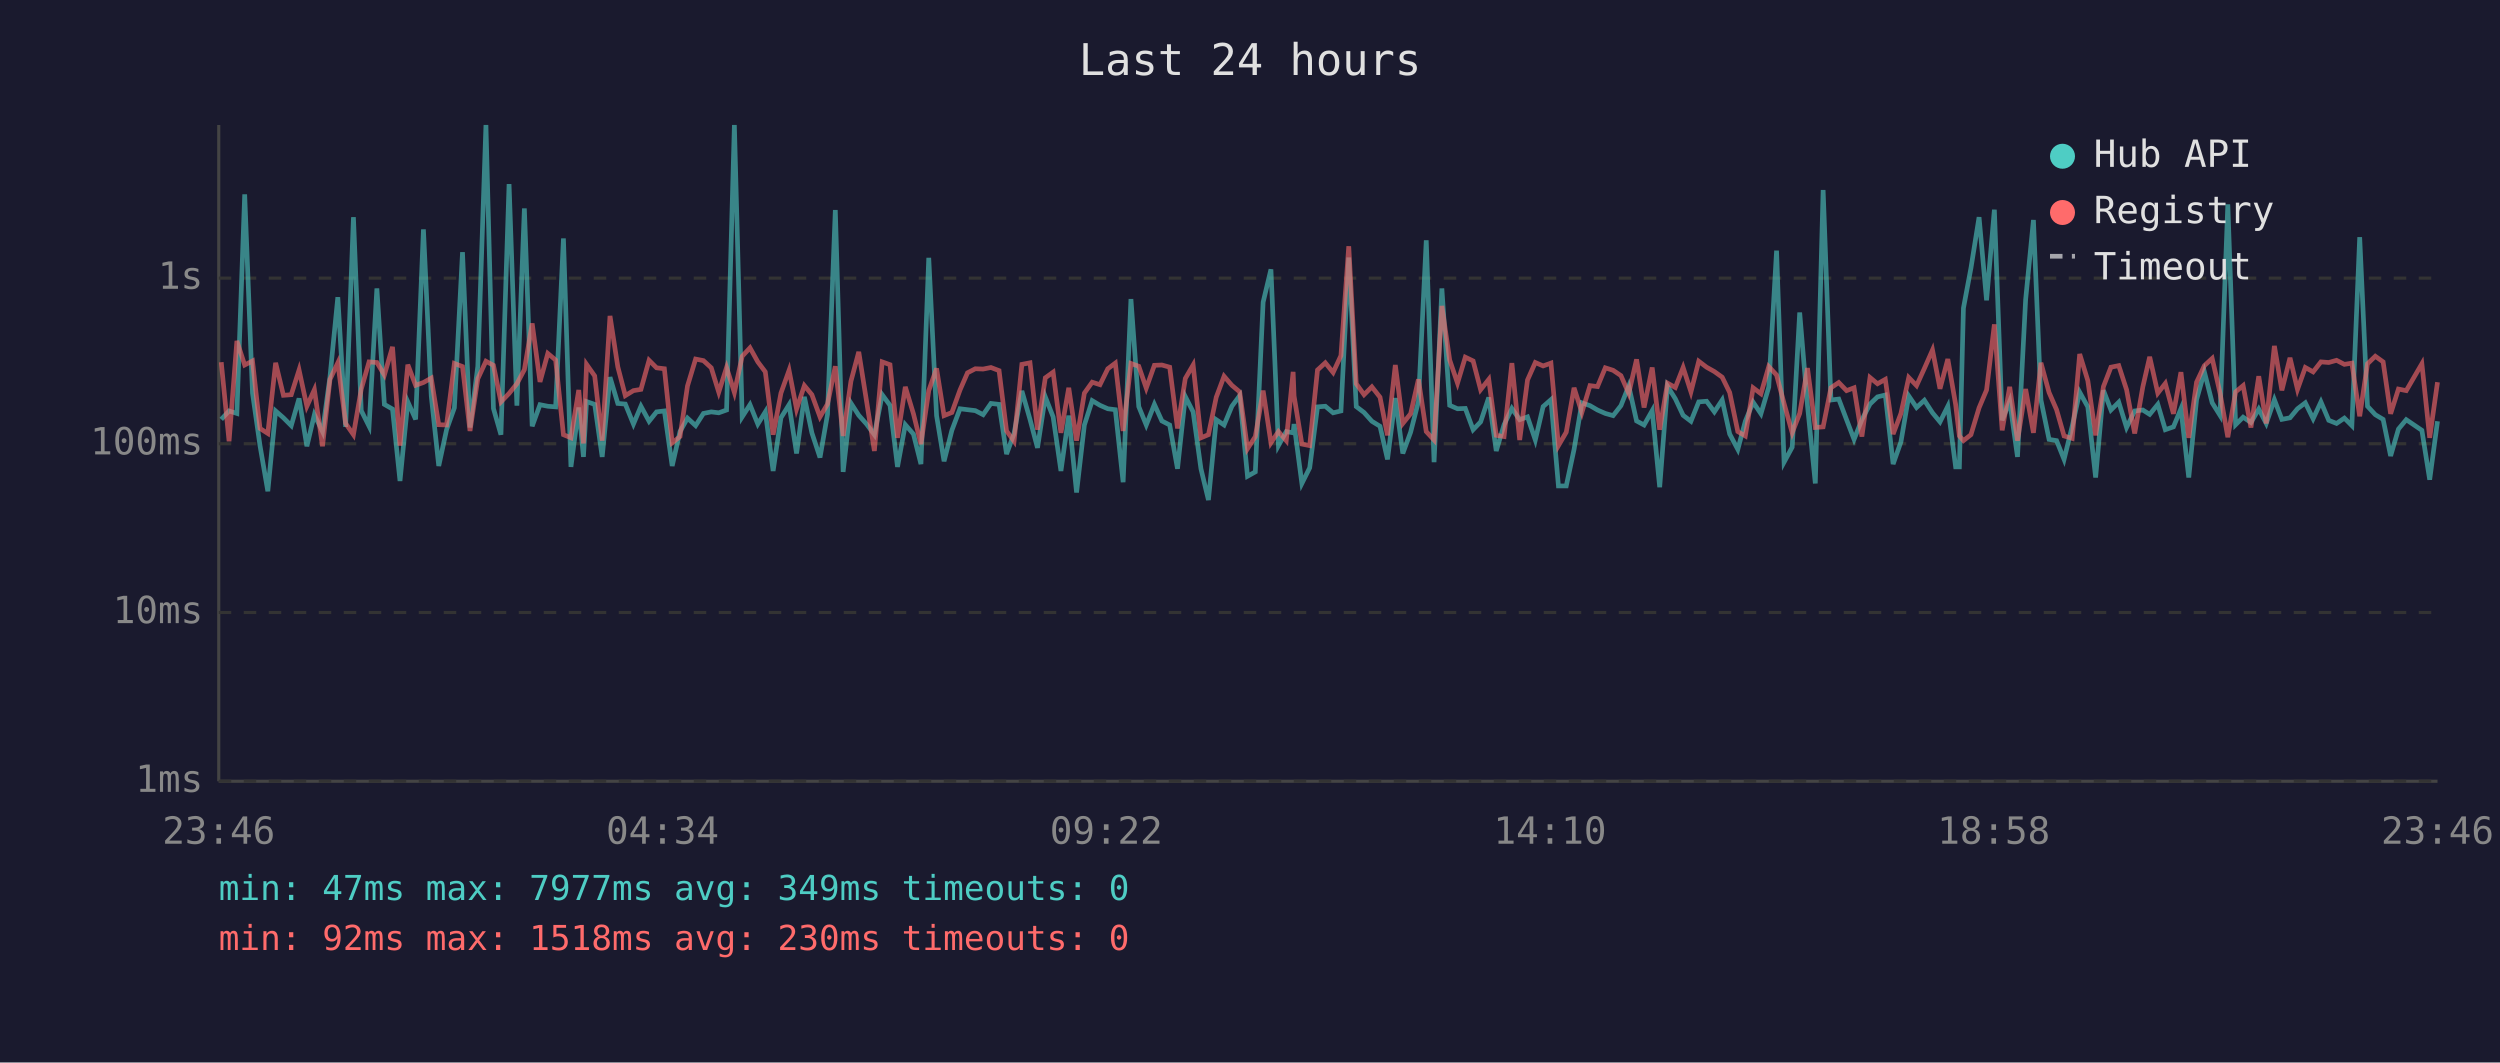
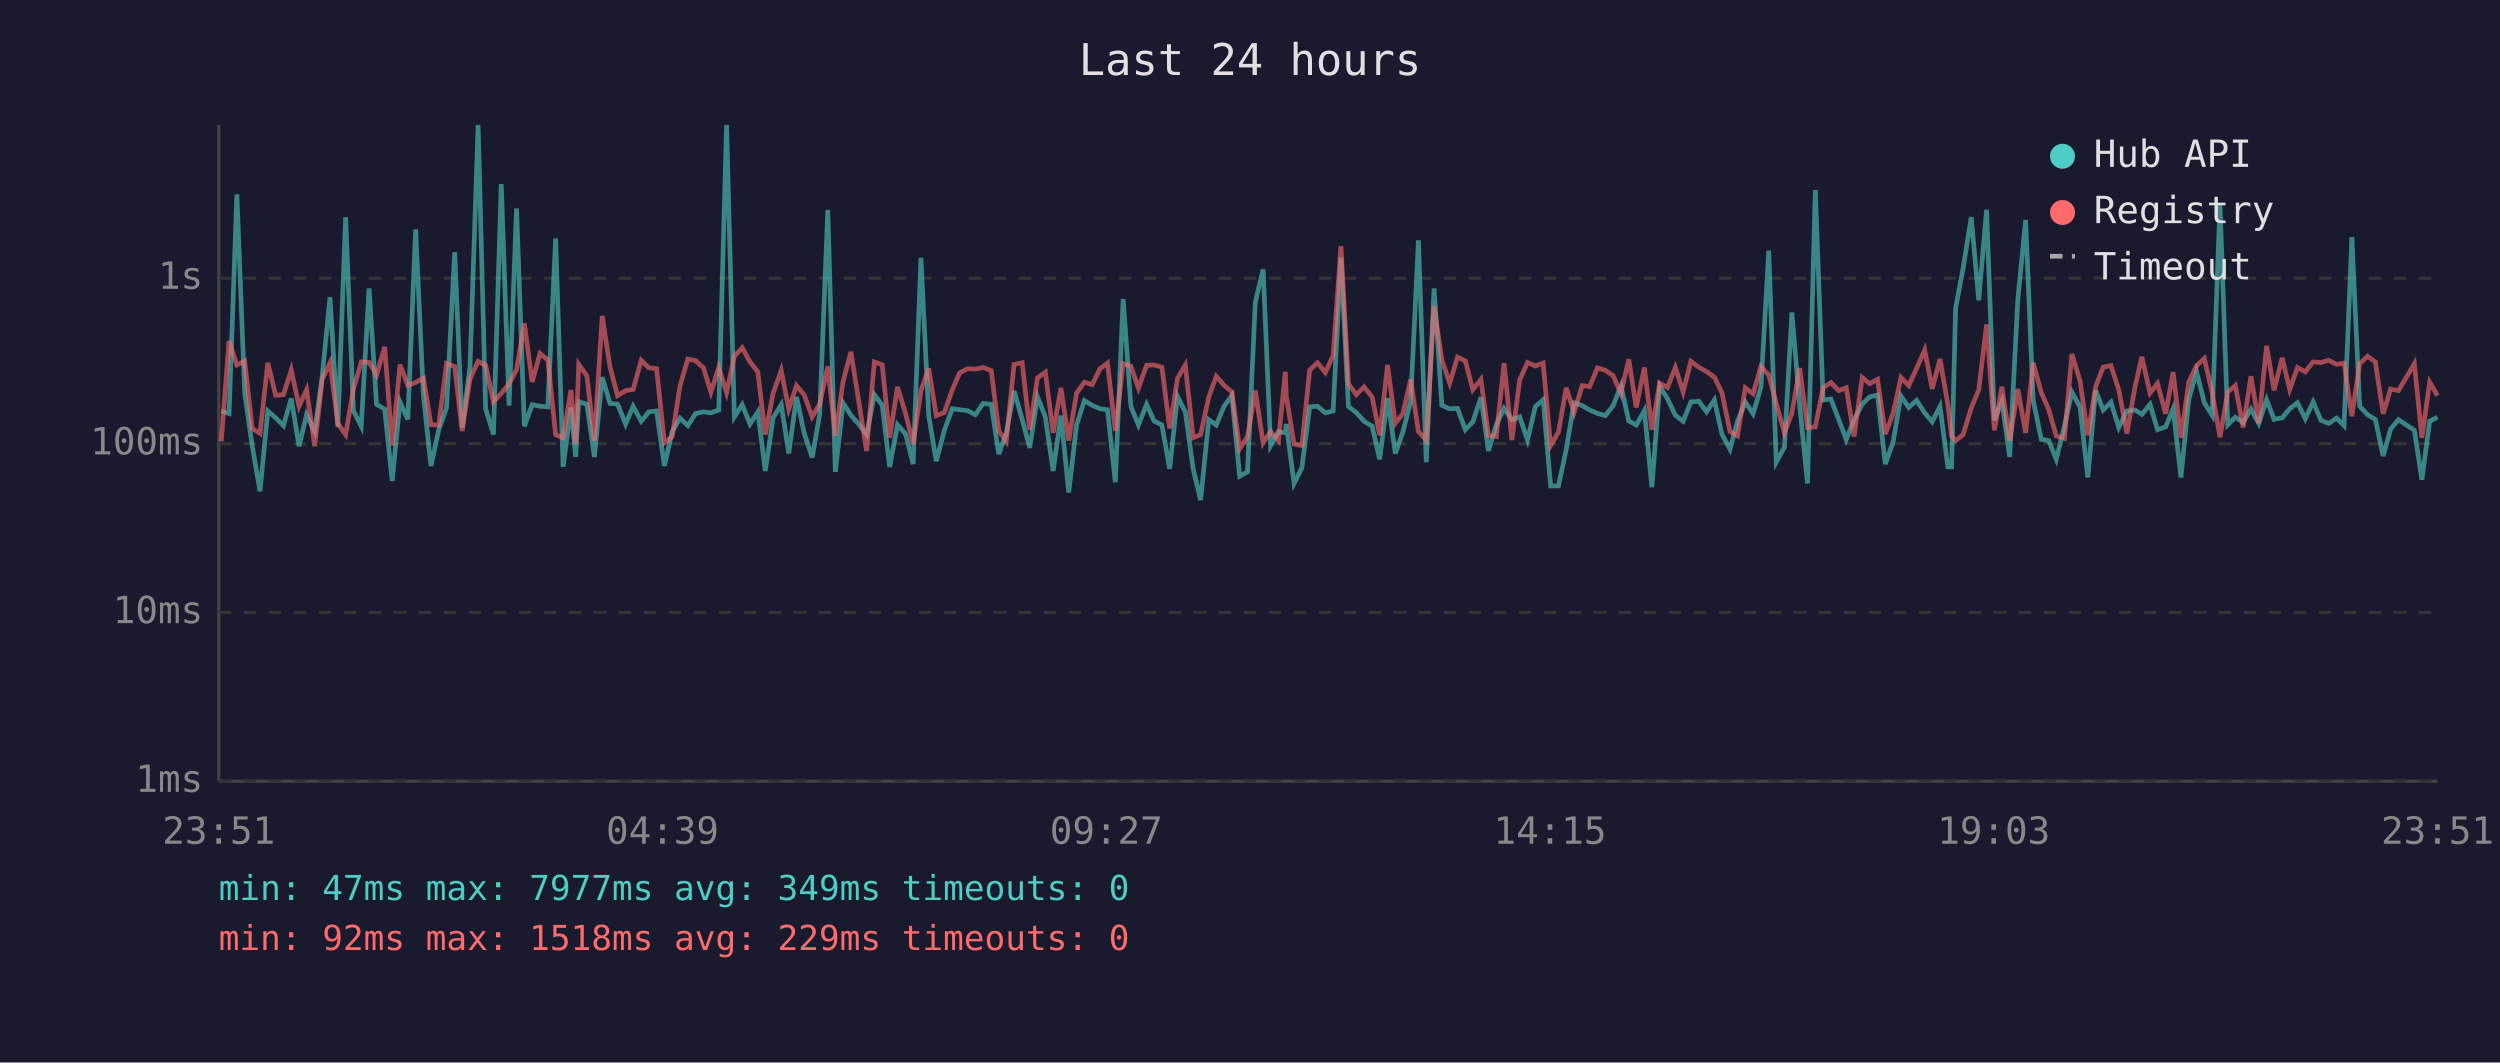
<svg xmlns="http://www.w3.org/2000/svg" viewBox="0 0 800 340" font-family="monospace" font-size="12">
  <rect width="800" height="340" fill="#1a1a2e" />
  <text x="400" y="24" fill="#e0e0e0" font-size="14" text-anchor="middle">Last 24 hours</text>
  <line x1="70" y1="40" x2="70" y2="250" stroke="#444" stroke-width="1" />
  <line x1="70" y1="250" x2="780" y2="250" stroke="#444" stroke-width="1" />
  <line x1="70" y1="250" x2="780" y2="250" stroke="#333" stroke-width="1" stroke-dasharray="4" />
  <text x="65" y="250" fill="#888" text-anchor="end" dominant-baseline="middle">1ms</text>
  <line x1="70" y1="196" x2="780" y2="196" stroke="#333" stroke-width="1" stroke-dasharray="4" />
  <text x="65" y="196" fill="#888" text-anchor="end" dominant-baseline="middle">10ms</text>
  <line x1="70" y1="142" x2="780" y2="142" stroke="#333" stroke-width="1" stroke-dasharray="4" />
  <text x="65" y="142" fill="#888" text-anchor="end" dominant-baseline="middle">100ms</text>
  <line x1="70" y1="89" x2="780" y2="89" stroke="#333" stroke-width="1" stroke-dasharray="4" />
  <text x="65" y="89" fill="#888" text-anchor="end" dominant-baseline="middle">1s</text>
-   <text x="70" y="270" fill="#888" text-anchor="middle">23:46</text>
-   <text x="212" y="270" fill="#888" text-anchor="middle">04:34</text>
-   <text x="354" y="270" fill="#888" text-anchor="middle">09:22</text>
-   <text x="496" y="270" fill="#888" text-anchor="middle">14:10</text>
-   <text x="638" y="270" fill="#888" text-anchor="middle">18:58</text>
-   <text x="780" y="270" fill="#888" text-anchor="middle">23:46</text>
-   <polyline points="70.8,134.2 73.3,131.5 75.8,132.3 78.3,62.2 80.8,125.8 83.2,142.6 85.7,157.2 88.2,131.5 90.7,133.7 93.2,136.2 95.7,127.5 98.2,142.8 100.6,132.7 103.2,138.1 105.6,120.5 108.1,95.1 110.6,136.6 113.1,69.5 115.6,131.4 118.1,136.4 120.6,92.3 123.0,129.4 125.6,130.9 128.0,153.9 130.5,128.6 133.0,134.2 135.5,73.4 138.0,126.7 140.4,149.1 142.9,137.5 145.4,130.5 148.0,80.7 150.4,136.8 152.9,117.2 155.5,40.0 157.9,130.7 160.3,139.1 162.9,58.9 165.4,129.8 167.8,66.7 170.3,136.4 172.8,129.5 175.3,130.0 177.8,130.2 180.3,76.3 182.7,149.4 185.2,130.4 186.7,146.2 187.7,128.5 190.3,129.4 192.7,146.2 195.2,120.7 197.7,129.1 200.1,129.3 202.7,135.7 205.1,130.0 207.7,134.8 210.1,131.8 212.6,131.5 215.1,149.1 217.6,138.1 220.0,133.8 222.6,136.2 225.1,132.3 227.6,131.8 230.0,132.1 232.5,131.2 235.0,40.0 237.5,133.4 240.0,129.5 242.5,135.7 244.9,131.8 247.4,150.7 249.9,133.7 252.5,129.5 254.9,145.1 257.4,127.0 259.8,138.5 262.4,146.4 264.8,132.6 267.3,67.2 269.8,151.0 272.3,129.0 274.8,132.9 277.3,135.7 279.8,139.1 282.3,126.3 284.8,129.7 287.2,149.4 289.7,135.9 292.3,138.9 294.7,148.5 297.2,82.5 299.7,133.0 302.1,147.6 304.6,137.7 307.2,130.8 309.6,131.1 312.1,131.4 314.6,132.7 317.1,129.1 319.7,129.4 322.1,145.3 324.5,138.7 327.0,125.1 329.6,134.2 332.0,143.3 334.5,127.0 337.0,133.4 339.5,150.7 342.0,133.0 344.5,157.6 347.0,136.0 349.5,128.2 352.0,129.7 354.5,130.8 356.9,131.1 359.4,154.3 361.9,95.7 364.4,130.1 366.8,136.0 369.4,129.4 371.8,134.7 374.3,136.0 376.8,150.0 379.3,126.9 381.8,131.8 384.3,150.0 386.7,160.0 389.2,134.3 391.7,136.0 394.2,130.0 396.7,126.6 399.2,152.4 401.7,151.0 404.2,96.7 406.7,86.2 409.1,142.6 411.6,138.1 413.8,138.5 414.1,135.7 416.6,154.7 419.1,149.7 421.6,130.2 424.1,130.0 426.6,132.1 429.1,131.5 431.6,82.4 434.0,130.1 436.5,132.0 439.0,134.8 441.6,136.4 444.0,147.0 446.5,127.4 448.9,145.1 451.4,138.3 453.9,128.5 456.4,76.9 458.9,147.9 461.4,92.3 463.9,129.7 466.4,130.8 468.9,130.7 471.4,137.5 473.8,135.0 476.4,127.2 478.8,144.3 481.3,135.9 483.8,130.7 486.3,134.3 488.8,133.4 491.3,140.8 493.8,130.1 496.3,127.9 498.7,155.5 501.2,155.5 503.7,143.8 506.2,128.9 508.8,129.8 511.2,131.2 513.7,132.3 516.2,133.0 518.7,129.8 521.2,123.5 523.7,134.7 526.1,136.0 528.7,131.4 531.1,155.9 533.6,123.6 536.1,127.6 538.6,132.9 541.1,134.8 543.6,128.6 546.1,128.4 548.6,131.8 551.1,128.0 553.5,138.9 556.1,143.8 558.5,134.8 561.0,128.7 563.5,132.4 566.0,123.9 568.5,80.2 570.9,147.9 573.5,143.1 575.9,100.0 578.4,129.8 580.9,154.7 583.4,60.8 585.9,128.0 588.4,127.7 590.9,134.3 593.3,140.6 595.8,134.3 598.4,129.3 600.8,127.0 603.3,126.4 605.8,148.5 608.3,141.4 610.8,126.7 613.3,130.4 615.8,128.1 618.4,132.1 620.8,135.0 623.3,130.0 625.8,149.4 627.0,149.4 628.3,98.6 630.7,85.8 633.3,69.5 635.7,96.1 638.2,67.1 640.7,134.5 643.1,128.4 645.6,146.2 648.2,95.9 650.7,70.4 653.1,128.0 655.7,140.6 658.1,141.0 660.5,147.0 663.1,136.4 665.5,125.5 668.1,130.2 670.6,152.8 673.1,124.9 675.5,131.2 678.0,128.7 680.5,136.8 683.1,131.5 685.7,131.2 687.9,132.6 690.5,129.4 692.9,137.5 695.5,136.6 697.9,130.8 700.4,152.8 702.9,127.9 705.4,119.0 707.9,128.9 710.4,132.9 712.9,65.4 715.4,135.9 717.8,133.5 720.3,135.2 722.8,130.9 725.2,135.5 727.8,127.9 730.2,134.2 732.8,133.7 735.2,130.8 737.7,128.9 740.2,134.0 742.7,128.6 745.2,134.5 747.7,135.5 750.2,133.8 752.6,136.2 755.1,75.9 757.6,130.0 760.1,132.7 762.6,134.2 765.0,145.9 767.5,137.3 770.0,134.3 775.0,137.7 777.5,153.5 780.0,134.8" fill="none" stroke="#4ecdc4" stroke-width="1.5" opacity="0.6" />
-   <polyline points="70.8,115.9 73.3,141.2 75.8,109.1 78.3,116.8 80.8,115.5 83.2,137.1 85.7,138.7 88.2,116.1 90.7,126.5 93.2,126.3 95.7,118.4 98.2,130.0 100.6,124.7 103.2,142.8 105.6,121.4 108.1,116.1 110.6,135.5 113.1,139.1 115.6,124.5 118.1,115.8 120.6,116.0 123.0,120.0 125.6,111.0 128.0,142.6 130.5,116.7 133.0,123.3 135.5,122.4 138.0,121.0 140.4,135.9 142.9,136.0 145.4,116.3 148.0,117.3 150.4,137.9 152.9,121.2 155.5,115.6 157.9,116.9 160.3,128.6 162.9,125.9 165.4,122.8 167.8,118.3 170.3,103.5 172.8,122.2 175.3,113.1 177.8,115.2 180.3,139.1 182.7,140.1 185.2,124.8 186.7,141.9 187.7,116.6 190.3,120.3 192.7,141.0 195.2,101.1 197.7,117.4 200.1,126.6 202.7,125.0 205.1,124.6 207.7,115.3 210.1,117.7 212.6,118.0 215.1,141.7 217.6,139.7 220.0,123.5 222.6,114.9 225.1,115.4 227.6,117.7 230.0,125.5 232.5,117.6 235.0,125.6 237.5,114.0 240.0,111.3 242.5,115.8 244.9,119.0 247.4,139.1 249.9,125.8 252.5,118.5 254.9,130.9 257.4,123.4 259.8,126.3 262.4,133.4 264.8,129.3 267.3,117.2 269.8,139.5 272.3,122.0 274.8,112.6 277.3,128.4 279.8,144.3 282.3,115.8 284.8,116.7 287.2,140.1 289.7,123.8 292.3,132.4 294.7,142.1 297.2,125.0 299.7,117.9 302.1,133.0 304.6,132.0 307.2,124.8 309.6,119.3 312.1,118.0 314.6,118.1 317.1,117.6 319.7,118.6 322.1,137.9 324.5,141.2 327.0,116.6 329.6,116.1 332.0,137.5 334.5,120.9 337.0,119.1 339.5,138.5 342.0,124.1 344.5,141.0 347.0,125.8 349.5,122.3 352.0,123.1 354.5,118.0 356.9,116.2 359.4,137.9 361.9,116.3 364.4,117.2 366.8,124.2 369.4,116.9 371.8,116.8 374.3,117.5 376.8,137.1 379.3,121.1 381.8,116.8 384.3,140.1 386.7,139.1 389.2,127.1 391.7,120.4 394.2,123.3 396.7,125.4 399.2,143.6 401.7,139.7 404.2,125.0 406.7,141.7 409.1,138.1 411.6,141.0 413.8,119.0 414.1,126.7 416.6,142.1 419.1,142.6 421.6,118.4 424.1,116.1 426.6,119.2 429.1,113.8 431.6,78.8 434.0,122.8 436.5,126.3 439.0,123.8 441.6,127.1 444.0,139.3 446.5,116.8 448.9,135.5 451.4,132.4 453.9,121.4 456.4,138.1 458.9,140.8 461.4,97.9 463.9,115.2 466.4,122.6 468.9,114.3 471.4,115.5 473.8,124.7 476.4,121.4 478.8,139.3 481.3,139.7 483.8,116.2 486.3,140.8 488.8,121.6 491.3,116.0 493.8,117.1 496.3,116.2 498.7,142.6 501.2,138.3 503.7,124.1 506.2,132.0 508.8,123.4 511.2,123.7 513.7,117.7 516.2,118.5 518.7,120.2 521.2,125.9 523.7,115.0 526.1,130.4 528.7,117.6 531.1,137.5 533.6,122.6 536.1,124.0 538.6,117.6 541.1,125.4 543.6,115.6 546.1,117.5 548.6,118.9 551.1,120.7 553.5,125.6 556.1,138.1 558.5,139.5 561.0,124.1 563.5,126.0 566.0,117.3 568.5,120.0 570.9,129.1 573.5,138.5 575.9,132.3 578.4,117.8 580.9,136.8 583.4,136.6 585.9,124.1 588.4,122.4 590.9,125.0 593.3,124.1 595.8,139.7 598.4,120.8 600.8,122.8 603.3,121.4 605.8,138.9 608.3,132.3 610.8,120.8 613.3,123.4 615.8,117.9 618.4,112.0 620.8,124.4 623.3,114.9 625.8,129.4 627.0,139.5 628.3,141.0 630.7,139.1 633.3,130.5 635.7,124.8 638.2,103.8 640.7,137.7 643.1,123.8 645.6,141.0 648.2,124.5 650.7,138.5 653.1,116.1 655.7,125.6 658.1,131.1 660.5,139.5 663.1,140.3 665.5,113.3 668.1,121.8 670.6,139.3 673.1,123.7 675.5,117.5 678.0,117.0 680.5,124.7 683.1,138.7 685.7,123.8 687.9,114.2 690.5,125.8 692.9,122.7 695.5,132.4 697.9,119.1 700.4,140.1 702.9,122.3 705.4,117.0 707.9,114.7 710.4,125.7 712.9,139.9 715.4,125.4 717.8,123.4 720.3,136.8 722.8,120.4 725.2,135.5 727.8,110.7 730.2,124.9 732.8,114.5 735.2,124.6 737.7,117.6 740.2,119.0 742.7,115.8 745.2,116.0 747.7,115.3 750.2,116.6 752.6,116.2 755.1,133.2 757.6,116.4 760.1,114.0 762.6,115.8 765.0,132.4 767.5,124.5 770.0,125.0 775.0,116.4 777.5,140.1 780.0,122.3" fill="none" stroke="#ff6b6b" stroke-width="1.5" opacity="0.6" />
+   <text x="70" y="270" fill="#888" text-anchor="middle">23:51</text>
+   <text x="212" y="270" fill="#888" text-anchor="middle">04:39</text>
+   <text x="354" y="270" fill="#888" text-anchor="middle">09:27</text>
+   <text x="496" y="270" fill="#888" text-anchor="middle">14:15</text>
+   <text x="638" y="270" fill="#888" text-anchor="middle">19:03</text>
+   <text x="780" y="270" fill="#888" text-anchor="middle">23:51</text>
+   <polyline points="70.8,131.5 73.3,132.3 75.8,62.2 78.3,125.8 80.7,142.6 83.2,157.2 85.7,131.5 88.2,133.7 90.7,136.2 93.2,127.5 95.7,142.8 98.1,132.7 100.7,138.1 103.1,120.5 105.6,95.1 108.1,136.6 110.6,69.5 113.1,131.4 115.6,136.4 118.1,92.3 120.5,129.4 123.1,130.9 125.5,153.9 128.0,128.6 130.5,134.2 133.0,73.4 135.5,126.7 137.9,149.1 140.4,137.5 142.9,130.5 145.5,80.7 147.9,136.8 150.4,117.2 153.0,40.0 155.4,130.7 157.9,139.1 160.4,58.9 162.9,129.8 165.3,66.7 167.8,136.4 170.3,129.5 172.8,130.0 175.3,130.2 177.8,76.3 180.2,149.4 182.7,130.4 184.2,146.2 185.2,128.5 187.8,129.4 190.2,146.2 192.7,120.7 195.2,129.1 197.6,129.3 200.2,135.7 202.6,130.0 205.2,134.8 207.6,131.8 210.1,131.5 212.6,149.1 215.1,138.1 217.6,133.8 220.1,136.2 222.6,132.3 225.1,131.8 227.5,132.1 230.0,131.2 232.5,40.0 235.0,133.4 237.5,129.5 240.0,135.7 242.5,131.8 244.9,150.7 247.4,133.7 250.0,129.5 252.4,145.1 254.9,127.0 257.3,138.5 259.9,146.4 262.3,132.6 264.9,67.2 267.3,151.0 269.8,129.0 272.3,132.9 274.8,135.7 277.3,139.1 279.8,126.3 282.3,129.7 284.7,149.4 287.2,135.9 289.8,138.9 292.2,148.5 294.7,82.5 297.2,133.0 299.6,147.6 302.2,137.7 304.7,130.8 307.1,131.1 309.6,131.4 312.1,132.7 314.6,129.1 317.2,129.4 319.6,145.3 322.0,138.7 324.5,125.1 327.1,134.2 329.5,143.3 332.0,127.0 334.5,133.4 337.0,150.7 339.5,133.0 342.0,157.6 344.5,136.0 347.0,128.2 349.5,129.7 352.0,130.8 354.4,131.1 356.9,154.3 359.4,95.7 361.9,130.1 364.3,136.0 366.9,129.4 369.3,134.7 371.8,136.0 374.3,150.0 376.8,126.9 379.3,131.8 381.8,150.0 384.2,160.0 386.8,134.3 389.2,136.0 391.7,130.0 394.2,126.6 396.7,152.4 399.2,151.0 401.7,96.7 404.2,86.2 406.6,142.6 409.1,138.1 411.3,138.5 411.6,135.7 414.1,154.7 416.6,149.7 419.1,130.2 421.6,130.0 424.1,132.1 426.6,131.5 429.1,82.4 431.5,130.1 434.0,132.0 436.5,134.8 439.1,136.4 441.5,147.0 444.0,127.4 446.5,145.1 448.9,138.3 451.4,128.5 453.9,76.9 456.4,147.9 458.9,92.3 461.4,129.7 463.9,130.8 466.4,130.7 468.9,137.5 471.3,135.0 473.9,127.2 476.3,144.3 478.8,135.9 481.3,130.7 483.8,134.3 486.3,133.4 488.8,140.8 491.3,130.1 493.8,127.9 496.2,155.5 498.7,155.5 501.2,143.8 503.7,128.9 506.3,129.8 508.7,131.2 511.2,132.3 513.7,133.0 516.2,129.8 518.7,123.5 521.2,134.7 523.6,136.0 526.2,131.4 528.6,155.9 531.1,123.6 533.6,127.6 536.1,132.9 538.6,134.8 541.1,128.6 543.6,128.4 546.1,131.8 548.6,128.0 551.0,138.9 553.6,143.8 556.0,134.8 558.5,128.7 561.0,132.4 563.5,123.9 566.0,80.2 568.4,147.9 571.0,143.1 573.4,100.0 575.9,129.8 578.4,154.7 580.9,60.8 583.4,128.0 585.9,127.7 588.4,134.3 590.8,140.6 593.3,134.3 595.9,129.3 598.3,127.0 600.8,126.4 603.3,148.5 605.8,141.4 608.3,126.7 610.8,130.4 613.3,128.1 615.9,132.1 618.3,135.0 620.8,130.0 623.3,149.4 624.5,149.4 625.8,98.6 628.2,85.8 630.8,69.5 633.2,96.1 635.7,67.1 638.2,134.5 640.6,128.4 643.1,146.2 645.7,95.9 648.2,70.4 650.6,128.0 653.2,140.6 655.6,141.0 658.0,147.0 660.6,136.4 663.0,125.5 665.6,130.2 668.1,152.8 670.6,124.9 673.0,131.2 675.5,128.7 678.0,136.8 680.6,131.5 683.2,131.2 685.4,132.6 688.0,129.4 690.4,137.5 693.0,136.6 695.4,130.8 697.9,152.8 700.4,127.9 702.9,119.0 705.4,128.9 707.9,132.9 710.4,65.4 712.9,135.9 715.3,133.5 717.8,135.2 720.3,130.9 722.8,135.5 725.3,127.9 727.7,134.2 730.3,133.7 732.7,130.8 735.2,128.9 737.7,134.0 740.2,128.6 742.7,134.5 745.2,135.5 747.7,133.8 750.1,136.2 752.6,75.9 755.1,130.0 757.6,132.7 760.1,134.2 762.6,145.9 765.0,137.3 767.5,134.3 772.6,137.7 775.0,153.5 777.5,134.8 780.0,133.5" fill="none" stroke="#4ecdc4" stroke-width="1.5" opacity="0.6" />
+   <polyline points="70.8,141.2 73.3,109.1 75.8,116.8 78.3,115.5 80.7,137.1 83.2,138.7 85.7,116.1 88.2,126.5 90.7,126.3 93.2,118.4 95.7,130.0 98.1,124.7 100.7,142.8 103.1,121.4 105.6,116.1 108.1,135.5 110.6,139.1 113.1,124.5 115.6,115.8 118.1,116.0 120.5,120.0 123.1,111.0 125.5,142.6 128.0,116.7 130.5,123.3 133.0,122.4 135.5,121.0 137.9,135.9 140.4,136.0 142.9,116.3 145.5,117.3 147.9,137.9 150.4,121.2 153.0,115.6 155.4,116.9 157.9,128.6 160.4,125.9 162.9,122.8 165.3,118.3 167.8,103.5 170.3,122.2 172.8,113.1 175.3,115.2 177.8,139.1 180.2,140.1 182.7,124.8 184.2,141.9 185.2,116.6 187.8,120.3 190.2,141.0 192.7,101.1 195.2,117.4 197.6,126.6 200.2,125.0 202.6,124.6 205.2,115.3 207.6,117.7 210.1,118.0 212.6,141.7 215.1,139.7 217.6,123.5 220.1,114.9 222.6,115.4 225.1,117.7 227.5,125.5 230.0,117.6 232.5,125.6 235.0,114.0 237.5,111.3 240.0,115.8 242.5,119.0 244.9,139.1 247.4,125.8 250.0,118.5 252.4,130.9 254.9,123.4 257.3,126.3 259.9,133.4 262.3,129.3 264.9,117.2 267.3,139.5 269.8,122.0 272.3,112.6 274.8,128.4 277.3,144.3 279.8,115.8 282.3,116.7 284.7,140.1 287.2,123.8 289.8,132.4 292.2,142.1 294.7,125.0 297.2,117.9 299.6,133.0 302.2,132.0 304.7,124.8 307.1,119.3 309.6,118.0 312.1,118.1 314.6,117.6 317.2,118.6 319.6,137.9 322.0,141.2 324.5,116.6 327.1,116.1 329.5,137.5 332.0,120.9 334.5,119.1 337.0,138.5 339.5,124.1 342.0,141.0 344.5,125.8 347.0,122.3 349.5,123.1 352.0,118.0 354.4,116.2 356.9,137.9 359.4,116.3 361.9,117.2 364.3,124.2 366.9,116.9 369.3,116.8 371.8,117.5 374.3,137.1 376.8,121.1 379.3,116.8 381.8,140.1 384.2,139.1 386.8,127.1 389.2,120.4 391.7,123.3 394.2,125.4 396.7,143.6 399.2,139.7 401.7,125.0 404.2,141.7 406.6,138.1 409.1,141.0 411.3,119.0 411.6,126.7 414.1,142.1 416.6,142.6 419.1,118.4 421.6,116.1 424.1,119.2 426.6,113.8 429.1,78.8 431.5,122.8 434.0,126.3 436.5,123.8 439.1,127.1 441.5,139.3 444.0,116.8 446.5,135.5 448.9,132.4 451.4,121.4 453.9,138.1 456.4,140.8 458.9,97.9 461.4,115.2 463.9,122.6 466.4,114.3 468.9,115.5 471.3,124.7 473.9,121.4 476.3,139.3 478.8,139.7 481.3,116.2 483.8,140.8 486.3,121.6 488.8,116.0 491.3,117.1 493.8,116.2 496.2,142.6 498.7,138.3 501.2,124.1 503.7,132.0 506.3,123.4 508.7,123.7 511.2,117.7 513.7,118.5 516.2,120.2 518.7,125.9 521.2,115.0 523.6,130.4 526.2,117.6 528.6,137.5 531.1,122.6 533.6,124.0 536.1,117.6 538.6,125.4 541.1,115.6 543.6,117.5 546.1,118.9 548.6,120.7 551.0,125.6 553.6,138.1 556.0,139.5 558.5,124.1 561.0,126.0 563.5,117.3 566.0,120.0 568.4,129.1 571.0,138.5 573.4,132.3 575.9,117.8 578.4,136.8 580.9,136.6 583.4,124.1 585.9,122.4 588.4,125.0 590.8,124.1 593.3,139.7 595.9,120.8 598.3,122.8 600.8,121.4 603.3,138.9 605.8,132.3 608.3,120.8 610.8,123.4 613.3,117.9 615.9,112.0 618.3,124.4 620.8,114.9 623.3,129.4 624.5,139.5 625.8,141.0 628.2,139.1 630.8,130.5 633.2,124.8 635.7,103.8 638.2,137.7 640.6,123.8 643.1,141.0 645.7,124.5 648.2,138.5 650.6,116.1 653.2,125.6 655.6,131.1 658.0,139.5 660.6,140.3 663.0,113.3 665.6,121.8 668.1,139.3 670.6,123.7 673.0,117.5 675.5,117.0 678.0,124.7 680.6,138.7 683.2,123.8 685.4,114.2 688.0,125.8 690.4,122.7 693.0,132.4 695.4,119.1 697.9,140.1 700.4,122.3 702.9,117.0 705.4,114.7 707.9,125.7 710.4,139.9 712.9,125.4 715.3,123.4 717.8,136.8 720.3,120.4 722.8,135.5 725.3,110.7 727.7,124.9 730.3,114.5 732.7,124.6 735.2,117.6 737.7,119.0 740.2,115.8 742.7,116.0 745.2,115.3 747.7,116.6 750.1,116.2 752.6,133.2 755.1,116.4 757.6,114.0 760.1,115.8 762.6,132.4 765.0,124.5 767.5,125.0 772.6,116.4 775.0,140.1 777.5,122.3 780.0,126.6" fill="none" stroke="#ff6b6b" stroke-width="1.5" opacity="0.6" />
  <circle cx="660" cy="50" r="4" fill="#4ecdc4" />
  <text x="670" y="50" fill="#e0e0e0" dominant-baseline="middle">Hub API</text>
  <circle cx="660" cy="68" r="4" fill="#ff6b6b" />
  <text x="670" y="68" fill="#e0e0e0" dominant-baseline="middle">Registry</text>
  <line x1="656" y1="82" x2="664" y2="82" stroke="#e0e0e0" stroke-width="1.5" stroke-dasharray="4,3" opacity="0.7" />
  <text x="670" y="86" fill="#e0e0e0" dominant-baseline="middle">Timeout</text>
  <text x="70" y="288" fill="#4ecdc4" font-size="11">min: 47ms  max: 7977ms  avg: 349ms  timeouts: 0</text>
-   <text x="70" y="304" fill="#ff6b6b" font-size="11">min: 92ms  max: 1518ms  avg: 230ms  timeouts: 0</text>
+   <text x="70" y="304" fill="#ff6b6b" font-size="11">min: 92ms  max: 1518ms  avg: 229ms  timeouts: 0</text>
</svg>
